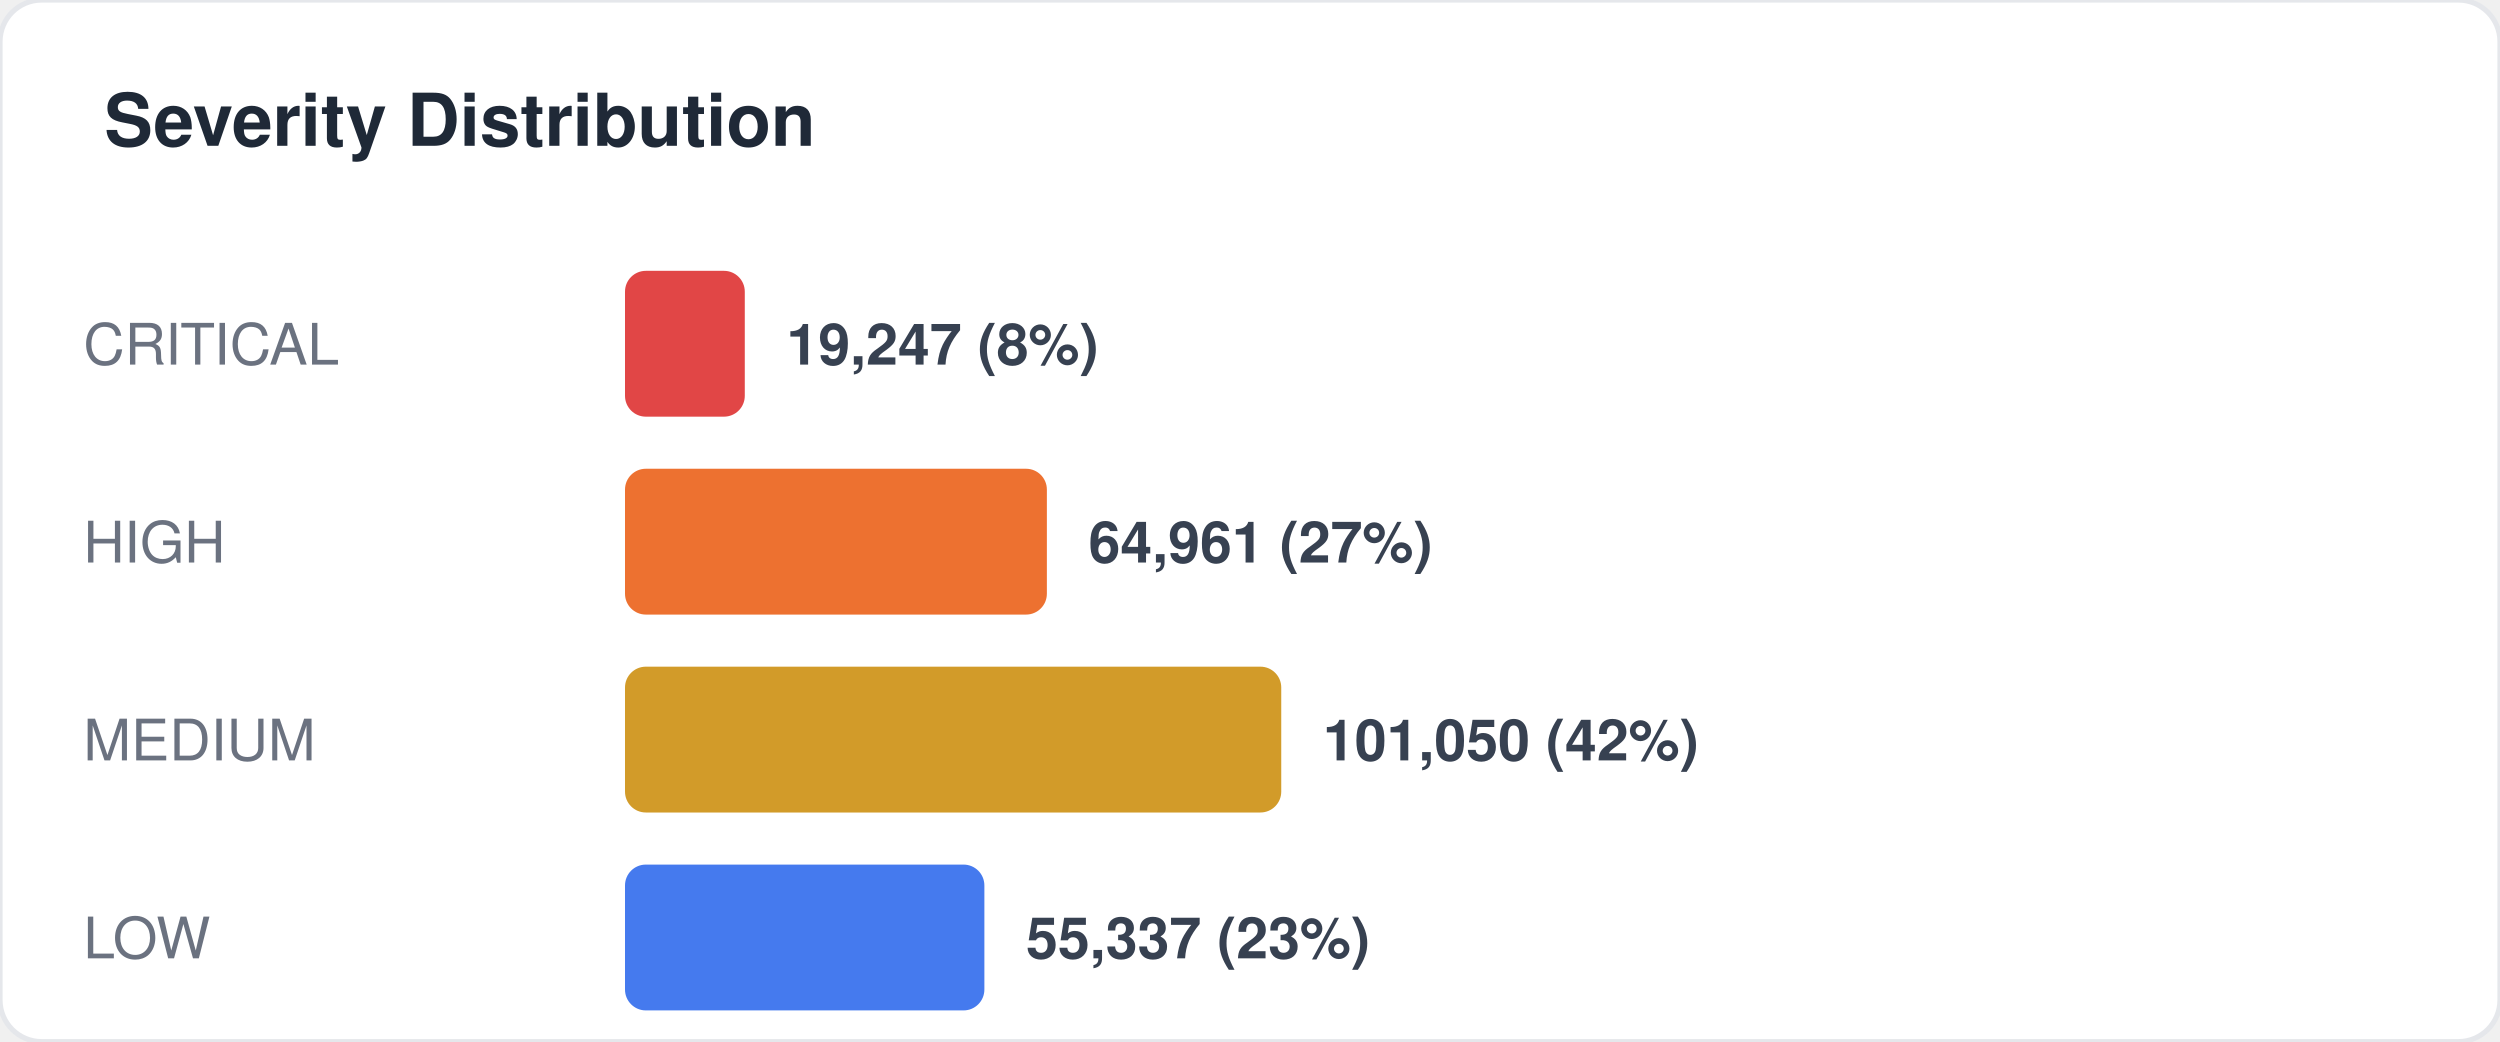
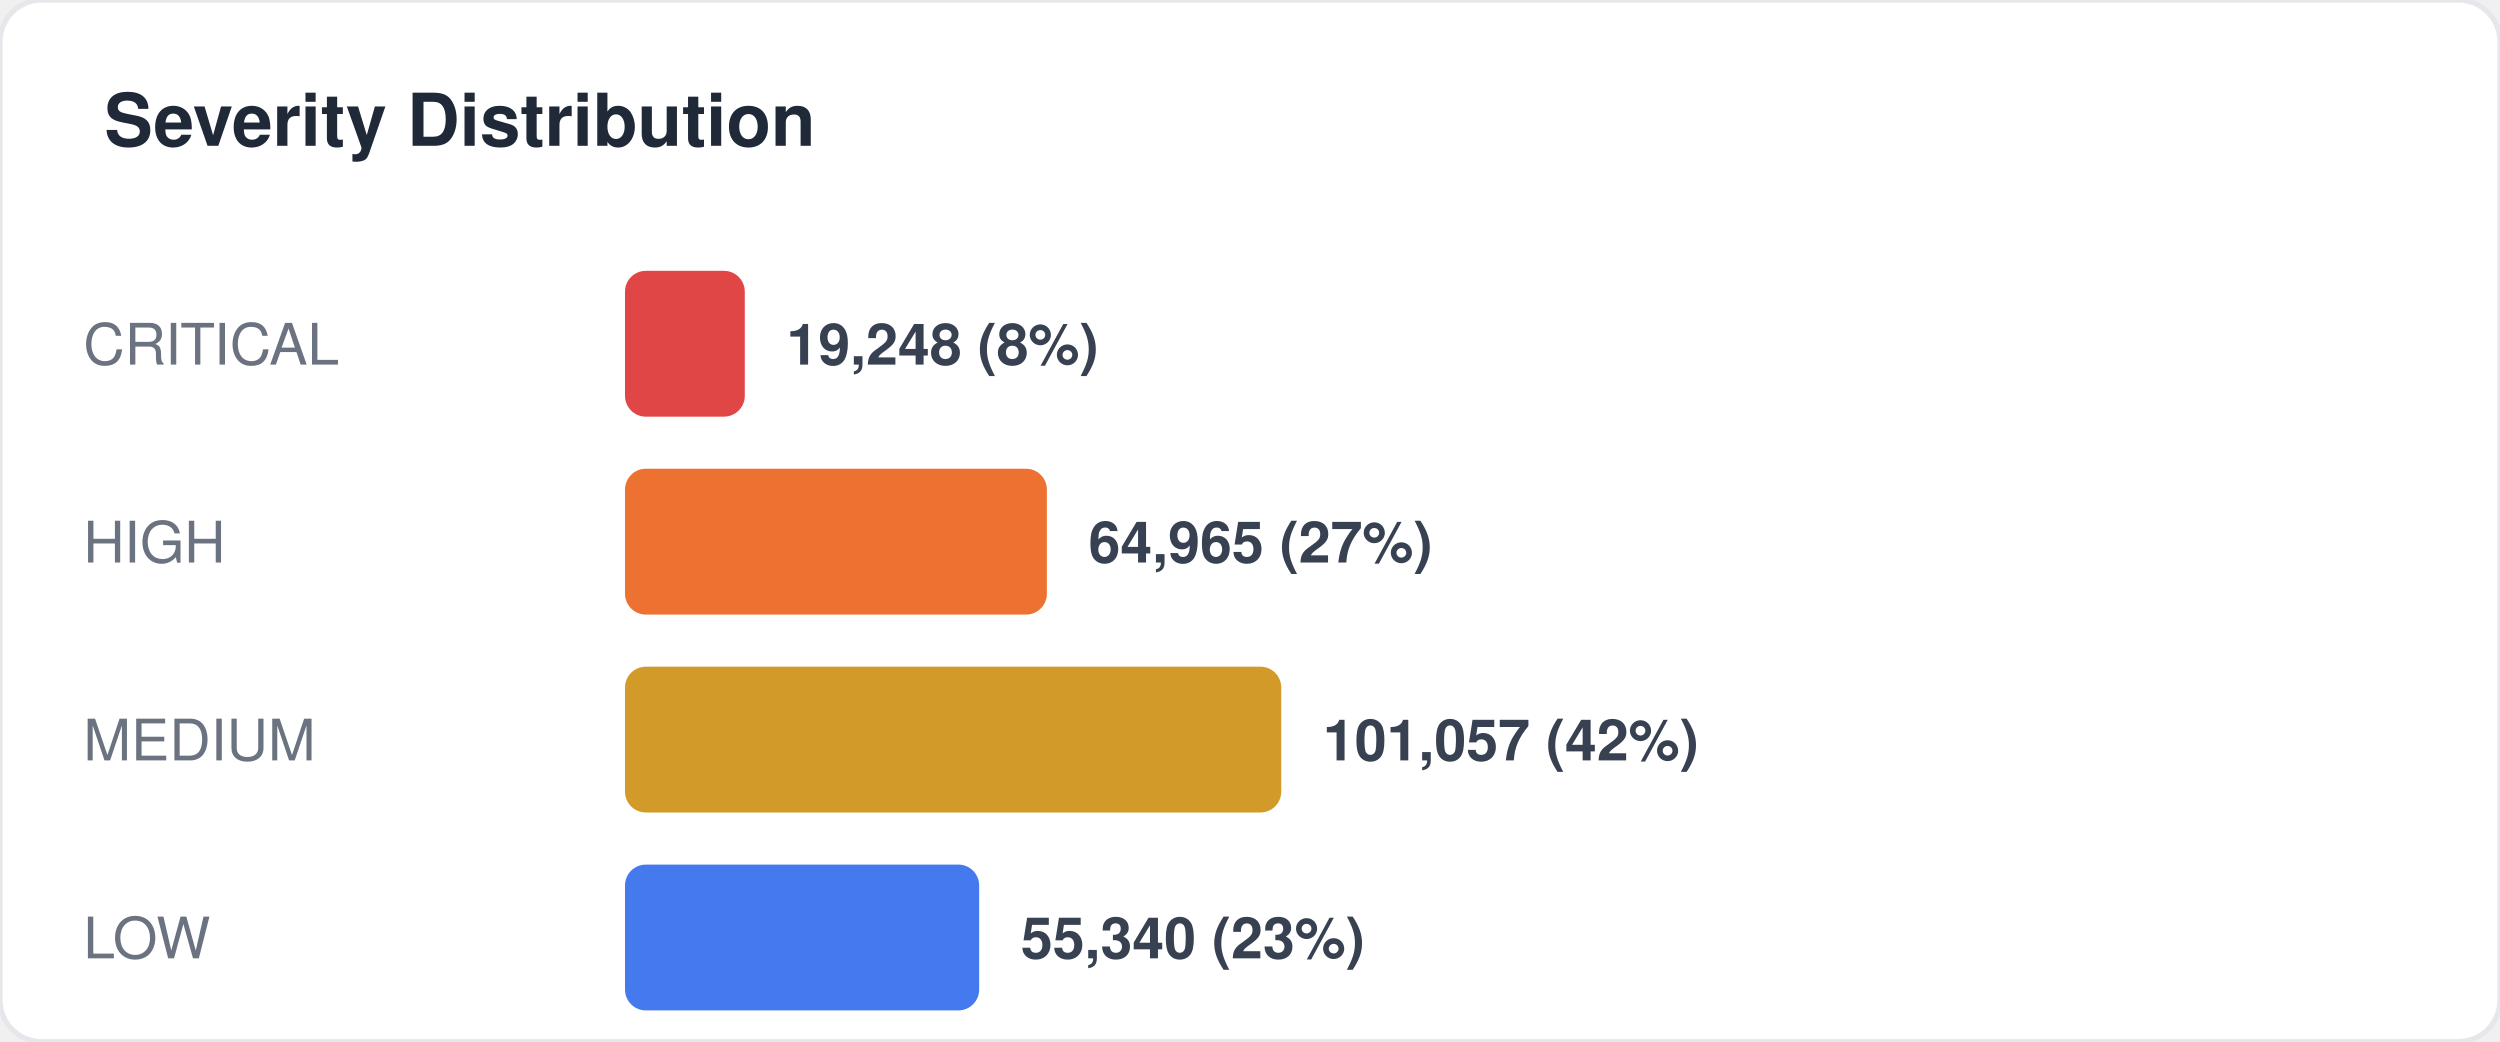
<svg xmlns="http://www.w3.org/2000/svg" width="480" height="200" viewBox="0 0 480 200" fill="none">
  <style>
  text { font-family: -apple-system, BlinkMacSystemFont, "Segoe UI", Helvetica, Arial, sans-serif; }
  .title { font-size: 14px; font-weight: 700; fill: #1f2937; }
  .label { font-size: 11px; fill: #6b7280; }
  .value { font-size: 11px; font-weight: 600; fill: #374151; }
  .big-number { font-size: 28px; font-weight: 800; fill: #111827; }
  .sub { font-size: 10px; fill: #9ca3af; }
</style>
  <rect width="480" height="200" rx="8" fill="#ffffff" stroke="#e5e7eb" stroke-width="1" />
  <text x="20" y="28" class="title">Severity Distribution</text>
  <text x="16" y="70" class="label">CRITICAL</text>
  <rect x="120" y="52" width="23" height="28" rx="4" fill="#dc2626" opacity="0.85" />
-   <text x="151" y="70" class="value">19,247 (8%)</text>
+   <text x="151" y="70" class="value">19,248 (8%)</text>
  <text x="16" y="108" class="label">HIGH</text>
  <rect x="120" y="90" width="81" height="28" rx="4" fill="#ea580c" opacity="0.85" />
-   <text x="209" y="108" class="value">64,961 (27%)</text>
+   <text x="209" y="108" class="value">64,965 (27%)</text>
  <text x="16" y="146" class="label">MEDIUM</text>
  <rect x="120" y="128" width="126" height="28" rx="4" fill="#ca8a04" opacity="0.85" />
-   <text x="254" y="146" class="value">101,050 (42%)</text>
+   <text x="254" y="146" class="value">101,057 (42%)</text>
  <text x="16" y="184" class="label">LOW</text>
-   <rect x="120" y="166" width="69" height="28" rx="4" fill="#2563eb" opacity="0.85" />
-   <text x="197" y="184" class="value">55,337 (23%)</text>
+   <rect x="120" y="166" width="68" height="28" rx="4" fill="#2563eb" opacity="0.85" />
+   <text x="196" y="184" class="value">55,340 (23%)</text>
</svg>
